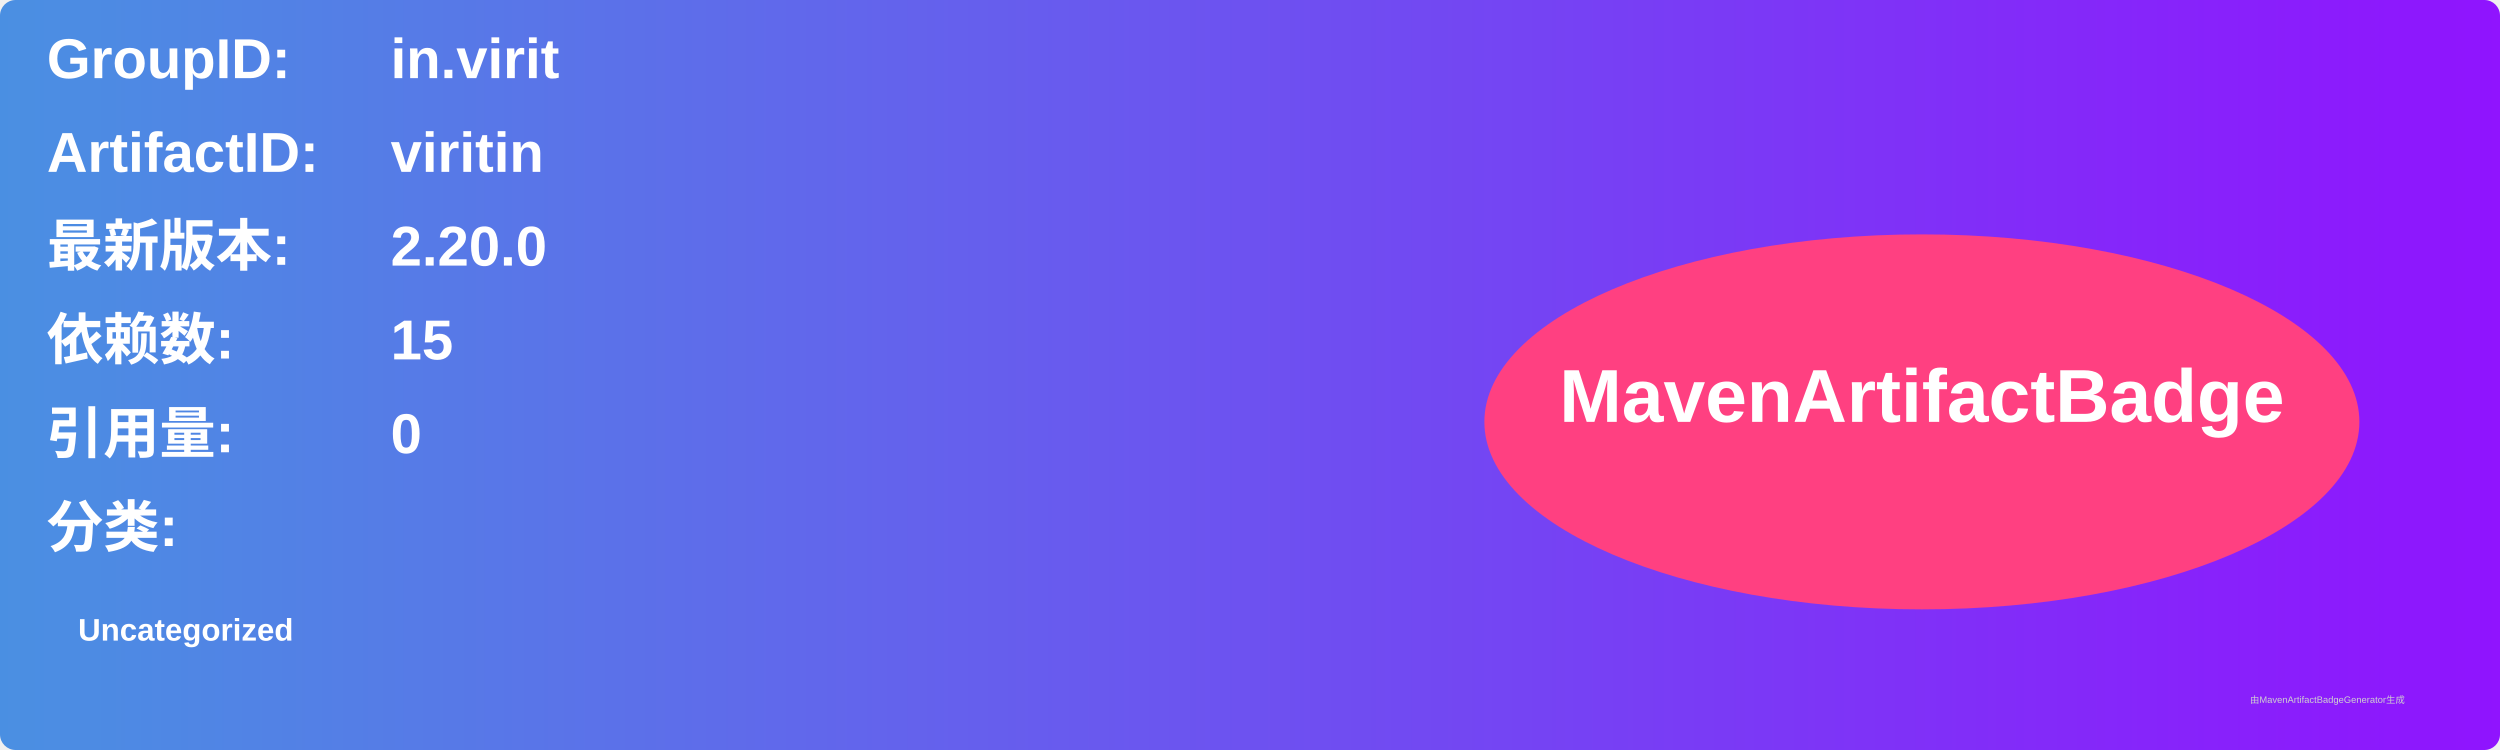
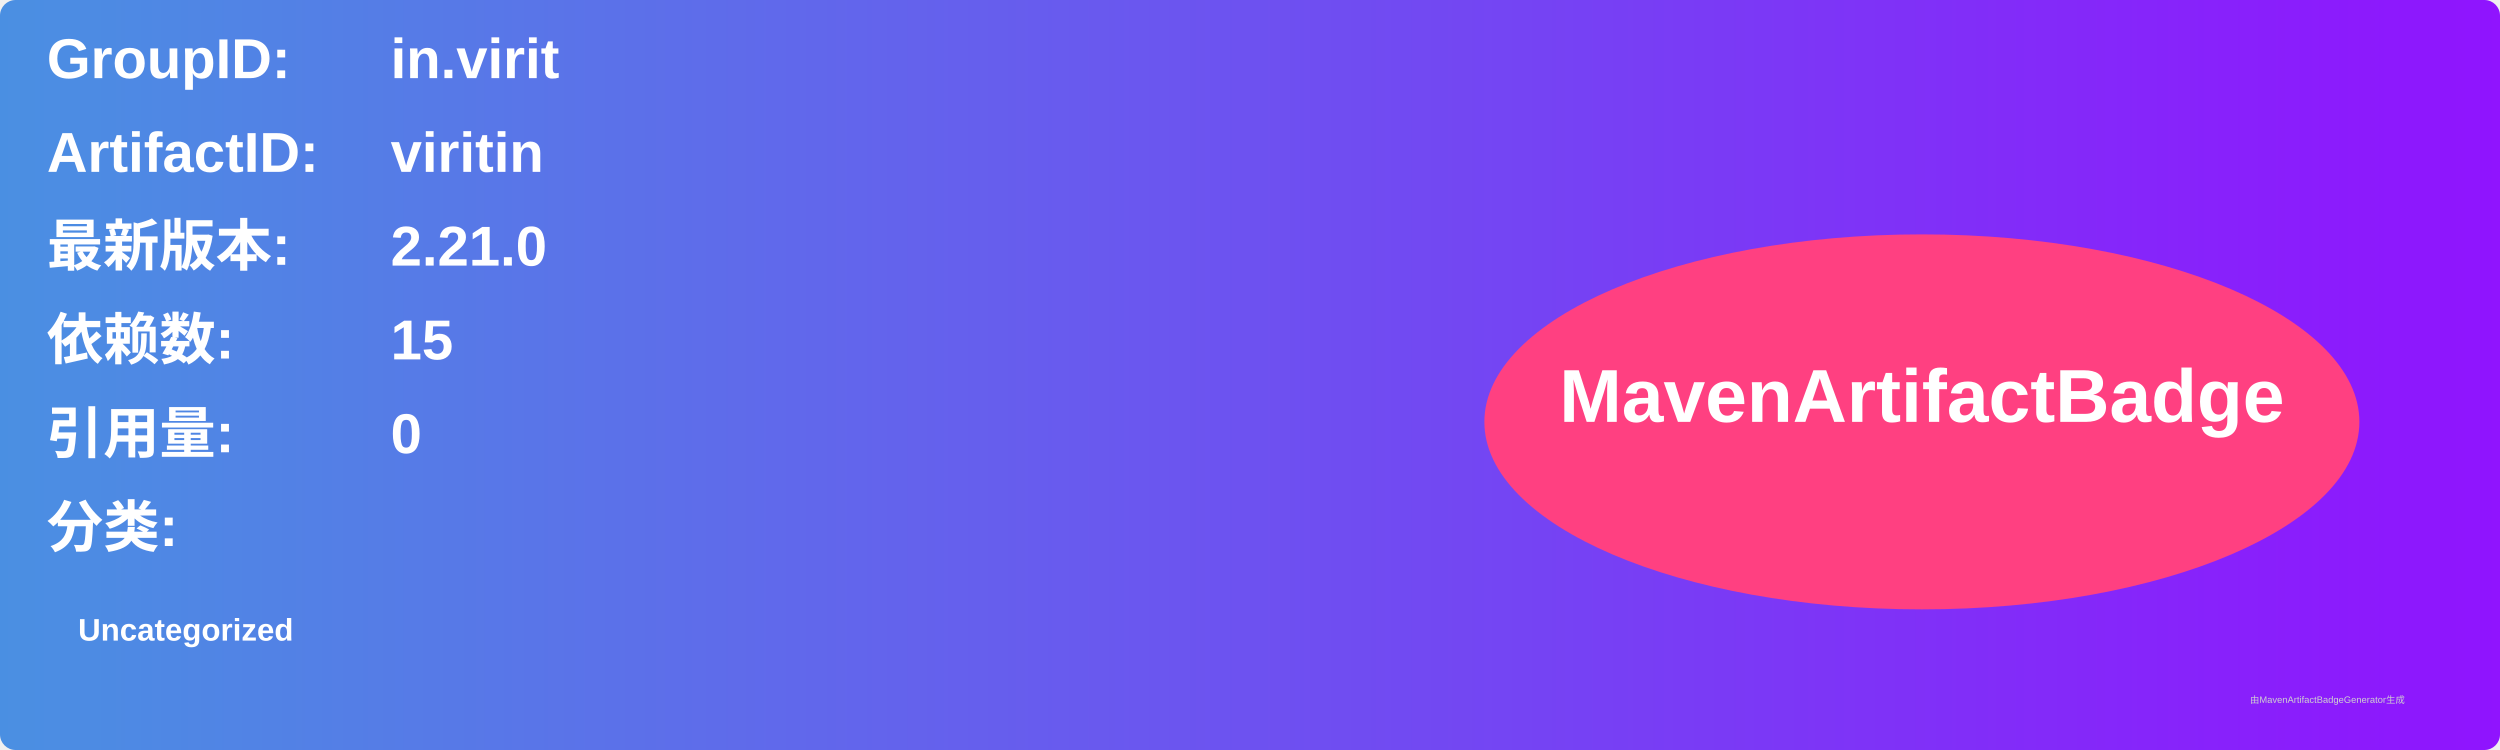
<svg xmlns="http://www.w3.org/2000/svg" width="800" height="240" viewBox="0 0 800 240">
  <linearGradient id="grad" x1="0%" y1="0%" x2="100%" y2="0%">
    <stop offset="0%" stop-color="#4a90e2" />
    <stop offset="100%" stop-color="#9013fe" />
  </linearGradient>
  <rect width="100%" height="100%" rx="5" ry="5" fill="url(#grad)" />
  <g transform="translate(15, 15)">
    <text x="0" y="10" font-family="Arial" font-size="18" fill="white" font-weight="bold" width="260">GroupID:</text>
    <text x="110" y="10" font-family="Arial" font-size="18" fill="white" font-weight="bold" width="460">in.virit</text>
    <text x="0" y="40" font-family="Arial" font-size="18" fill="white" font-weight="bold" width="260">ArtifactID:</text>
    <text x="110" y="40" font-family="Arial" font-size="18" fill="white" font-weight="bold" width="460">viritin</text>
    <text x="0" y="70" font-family="Arial" font-size="18" fill="white" font-weight="bold">最新版本:</text>
    <text x="110" y="70" font-family="Arial" font-size="18" fill="white" font-weight="bold">
-       <tspan font-weight="bold">2.20.0</tspan>
+       <tspan font-weight="bold">2.21.0</tspan>
    </text>
    <text x="0" y="100" font-family="Arial" font-size="18" fill="white" font-weight="bold">依赖数: </text>
    <text x="110" y="100" font-family="Arial" font-size="18" fill="white">
      <tspan font-weight="bold">15</tspan>
    </text>
    <text x="0" y="130" font-family="Arial" font-size="18" fill="white" font-weight="bold">引用量: </text>
    <text x="110" y="130" font-family="Arial" font-size="18" fill="white">
      <tspan font-weight="bold">0</tspan>
    </text>
    <text x="0" y="160" font-family="Arial" font-size="18" fill="white" font-weight="bold">分类:</text>
    <text x="10" y="190" font-family="Arial" font-size="10" fill="white">
      <tspan font-weight="bold">Uncategorized</tspan>
    </text>
    <ellipse cx="600" cy="120" rx="140" ry="60" fill="#ff4081" />
    <text x="600" y="120" text-anchor="middle" font-family="Arial" font-size="24" fill="white" font-weight="bold">MavenArtifactBadge</text>
  </g>
  <text x="720" y="225" font-family="Arial" font-size="3" fill="#d0d0d0">由MavenArtifactBadgeGenerator生成</text>
</svg>
